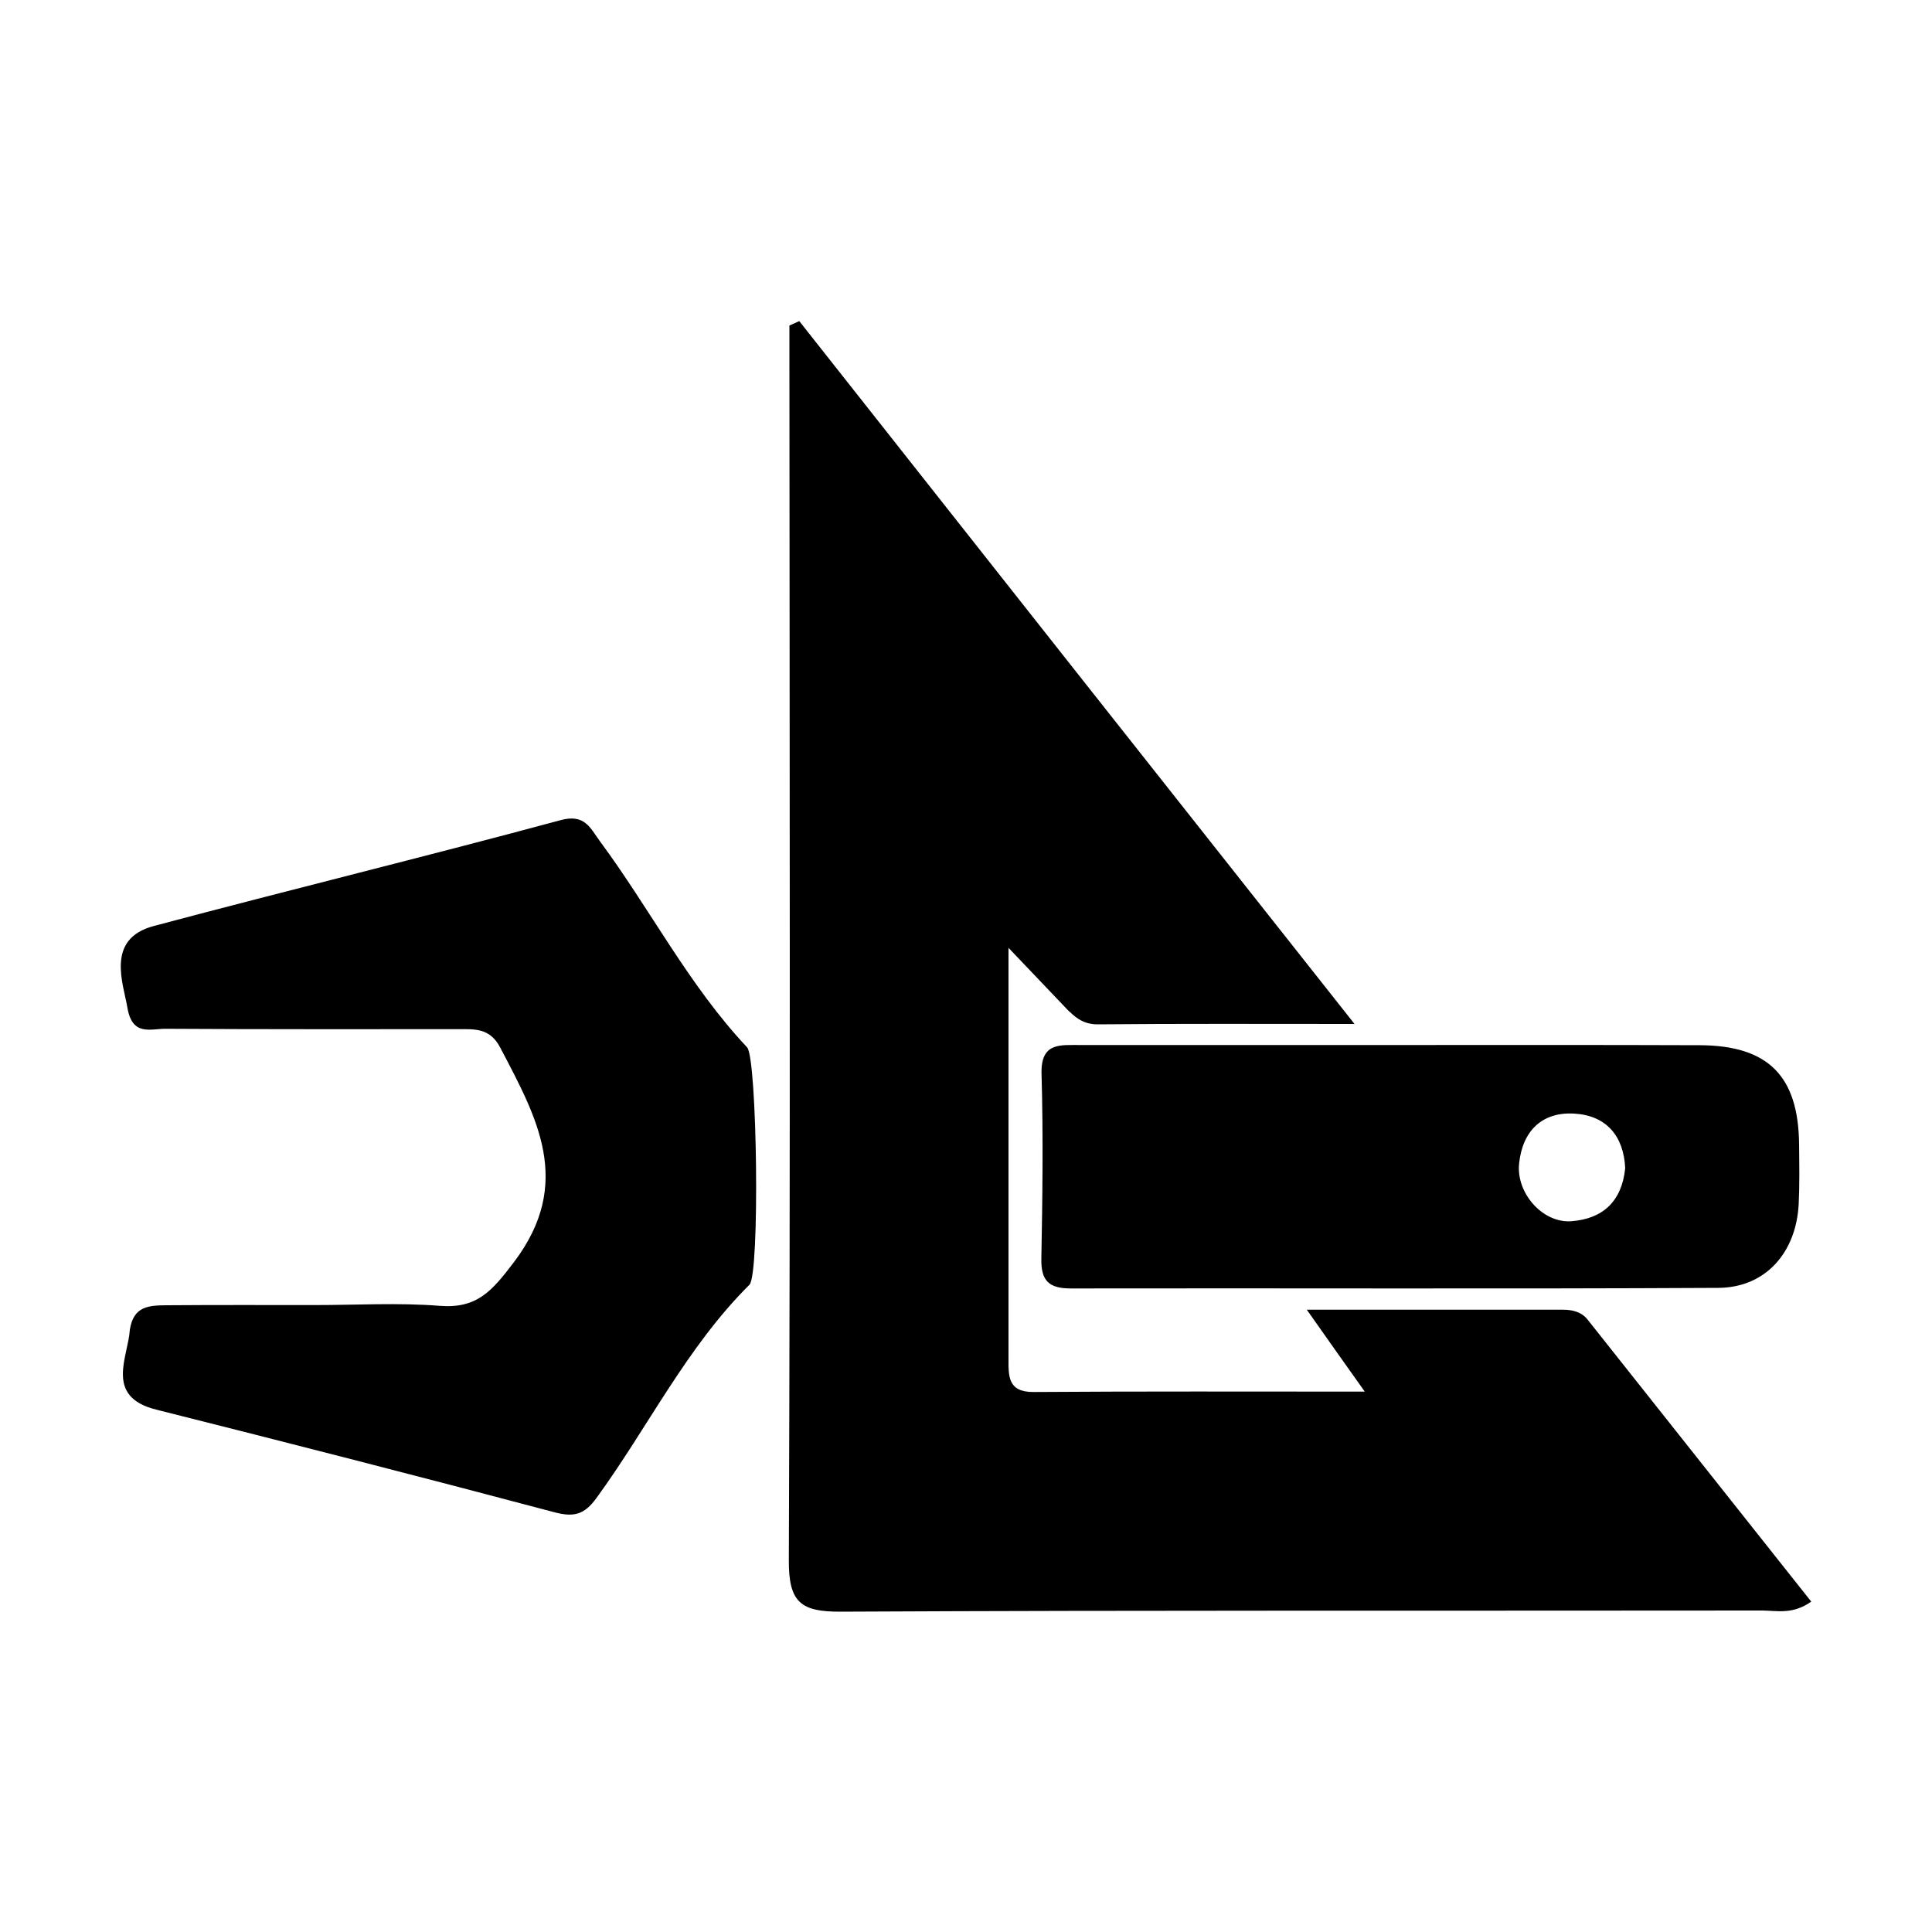
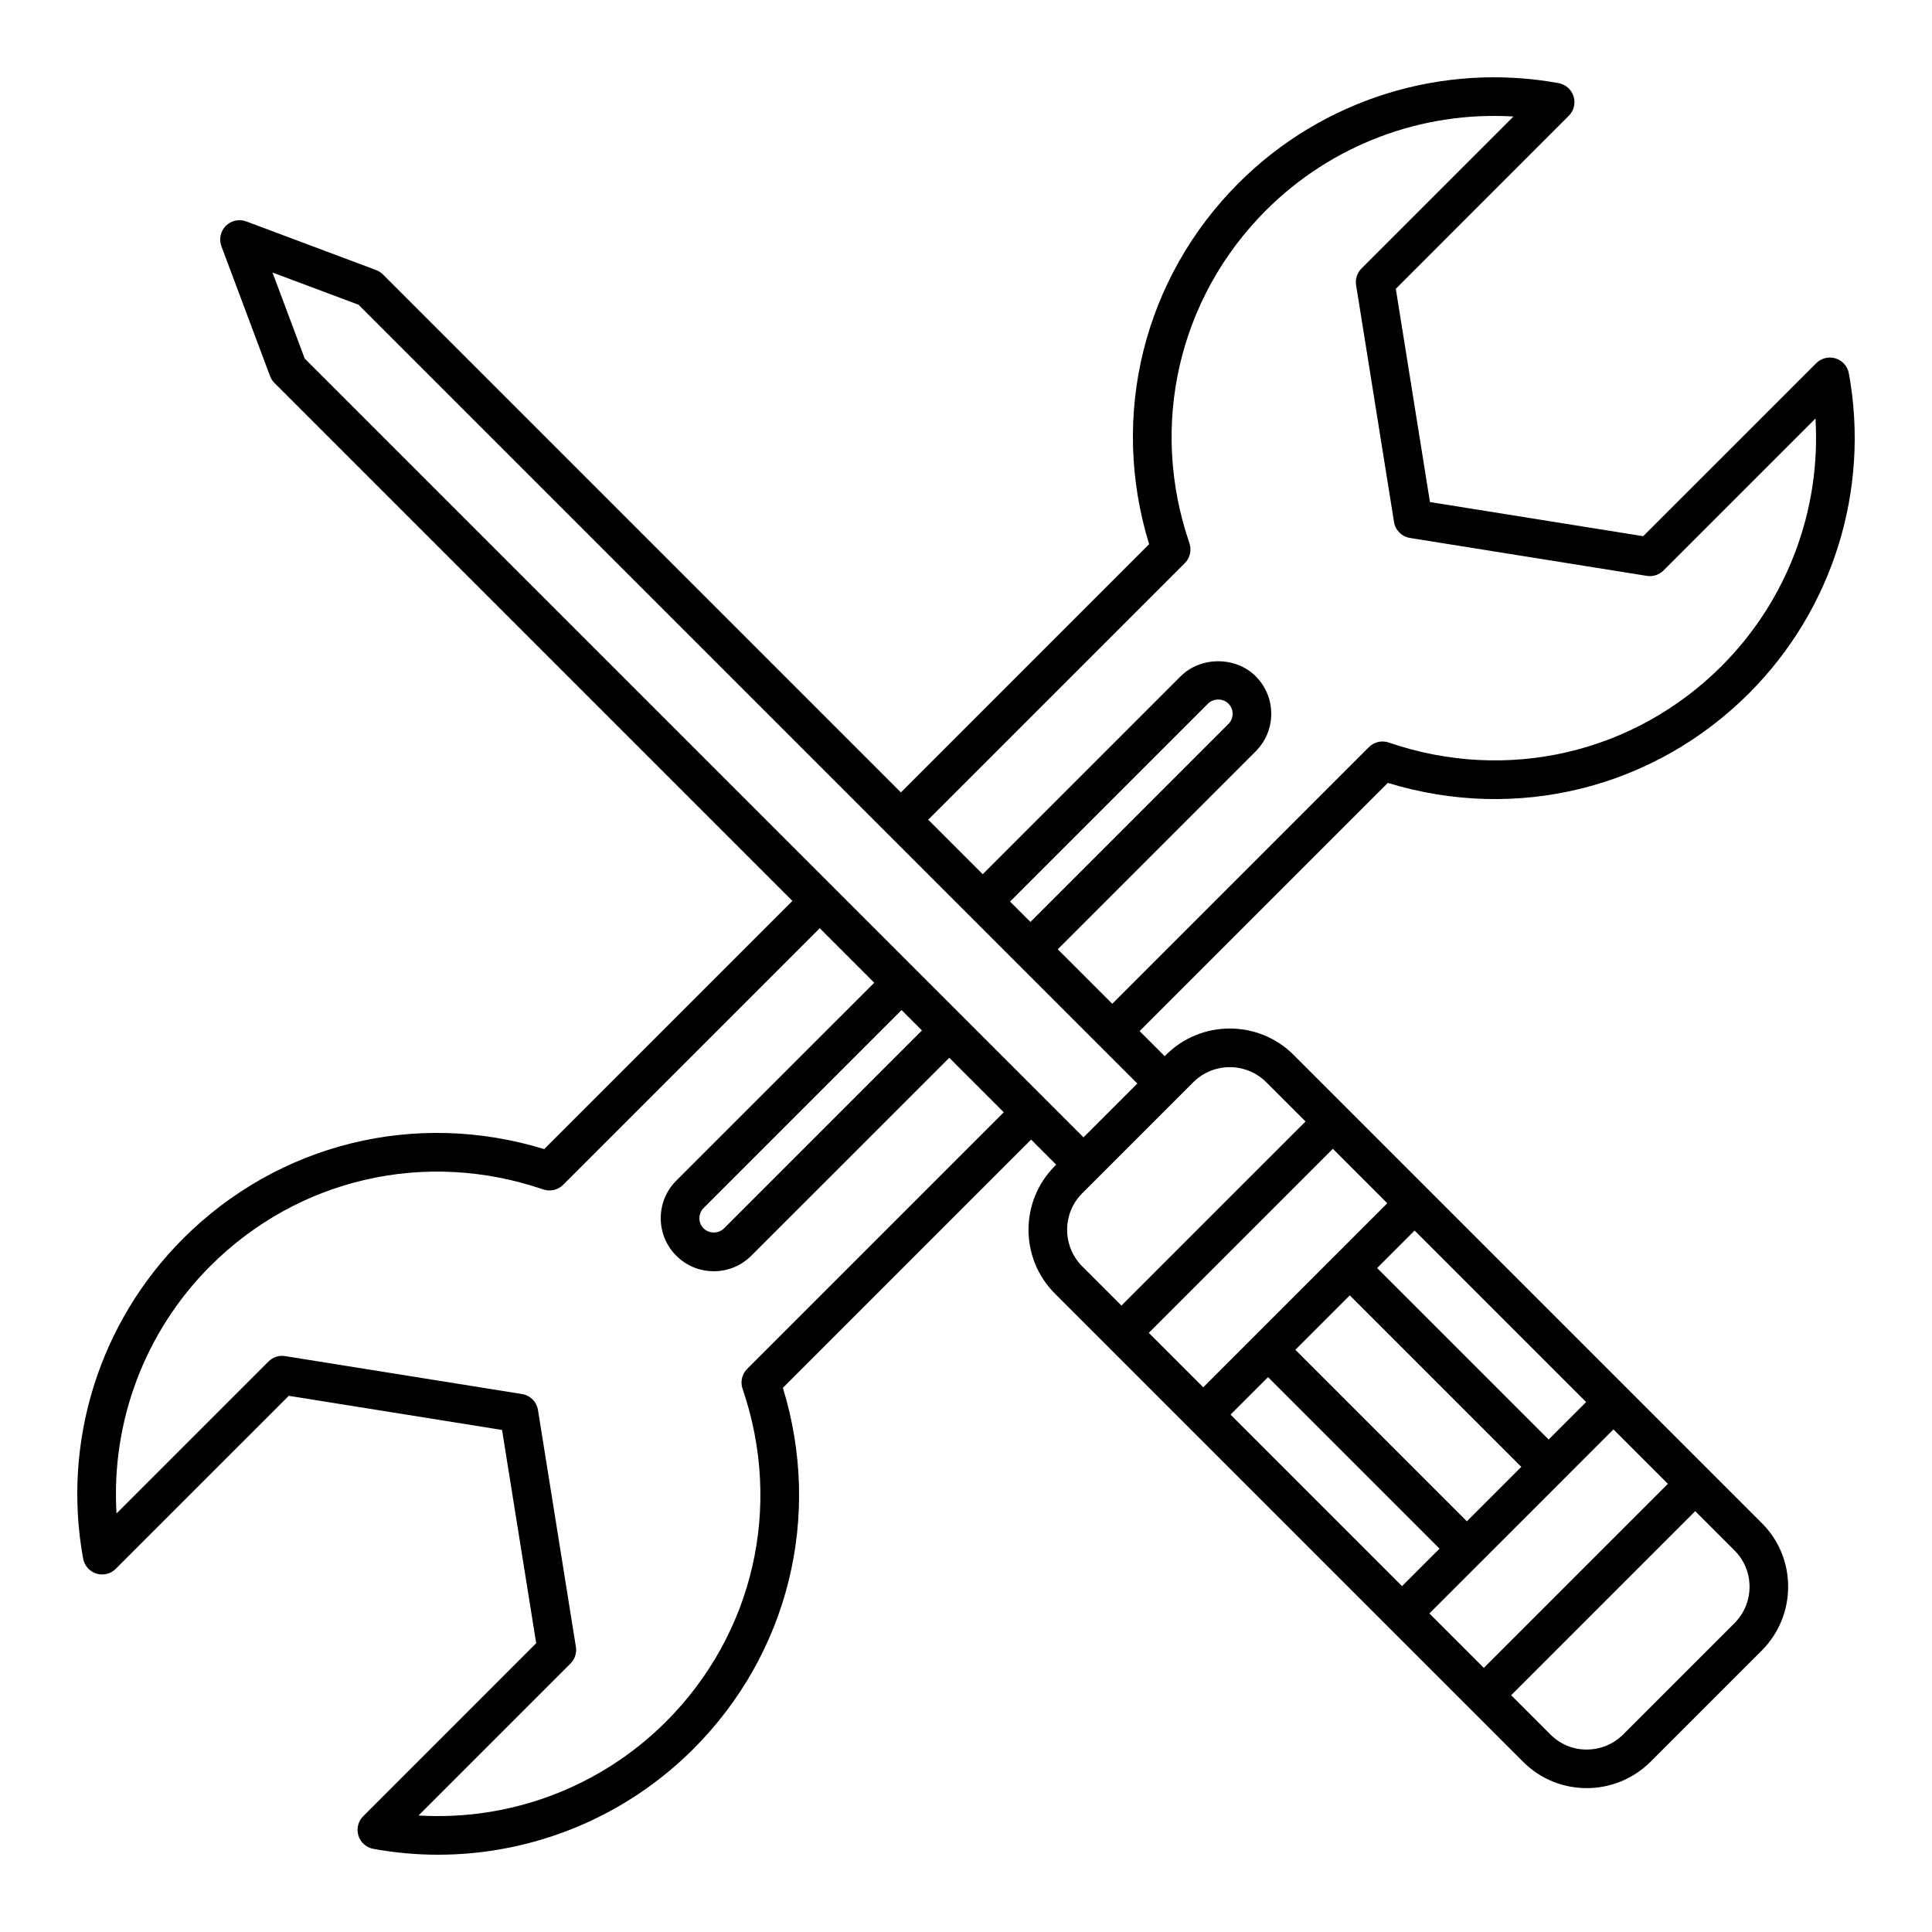
- <svg xmlns="http://www.w3.org/2000/svg" height="1000" width="1000">
-   <glyph glyph-name="tools-1" unicode="" horiz-adv-x="1000" />
-   <path d="M310.5 435.4c-5-6.8-7.8-14.3-20.3-10.9-70 18.9-140.5 36.1-210.6 54.8-25.3 6.7-15.6 30.1-13.6 42.6 2.6 14.6 12.1 10.5 19.8 10.6 50.3 0.3 100.7 0.2 151 0.2 8.8 0 16.7-0.8 22.1 9.5 18.9 36.1 38.2 70 7.1 111.1-11.4 15-19.1 24.1-38.4 22.6-21.4-1.7-43.1-0.4-64.7-0.4-25.6 0-51.1-0.1-76.7 0.1-9 0.1-17.1 0.3-19 12.7-0.8 13.9-13.3 34.6 13.6 41.3 68.8 17.3 137.5 34.9 206 53.1 10.1 2.7 15.6 1.4 21.9-7.3 26.7-36.6 46.6-78 79.2-110.4 5.5-5.4 4-117.4-1.2-122.9-30.2-32.1-50.2-71.6-76.2-106.7z m228.6 120.5c0.9 31.9 0.5 63.8-0.1 95.7-0.2 11.3 3.9 15.3 15.2 15.3 111.7-0.2 223.4 0.3 335.1-0.3 24.5-0.1 40.4-18.2 41.7-43.4 0.5-10.3 0.3-20.7 0.2-31.1-0.4-35.2-16-50.9-51.2-51.1-52.7-0.2-105.3-0.1-158-0.1h-162.6c-10.4 0.1-20.8-1.7-20.3 15z m275.8 20.5c16.5 1 25.5 11.5 26.3 28.2-1.7 17.2-11.6 26.3-27.9 27.5-14.8 1.1-28.7-14.6-27-30 1.8-16.8 11.9-26.7 28.6-25.7z m6.9 106.7c-3.2-4.1-7.9-5.2-12.9-5.2h-132.5c11 15.6 19.3 27.4 30 42.4-60 0-115.7-0.2-171.4 0.2-13.5 0.1-13-8.4-13-17.4v-212.5l30.5 32 0.4 0.4 0.8 0.8v-0.1c3.7 3.7 8 6.6 14.7 6.5 42.1-0.4 84.1-0.2 132.7-0.2-98.3-124.3-192.9-244-287.4-363.8l-5.1 2.3v18.7c0.1 206.8 0.5 413.7-0.3 620.5-0.1 21.8 6.3 26.6 26.9 26.5 158.9-0.8 317.9-0.4 476.8-0.6 7.5 0 15.7 2.3 25.5-4.6-38.8-48.9-77.2-97.4-115.7-145.9z" />
+ <svg xmlns="http://www.w3.org/2000/svg" fill="#000000" width="800px" height="800px" viewBox="0 0 100 100" enable-background="new 0 0 100 100" id="Layer_1" version="1.1" xml:space="preserve">
+   <path d="M66.958,54.602c-1.821-1.821-4.786-1.821-6.608,0l-0.066,0.066l-1.298-1.298l12.849-12.848  c6.649,2.043,13.76,0.297,18.692-4.635c4.337-4.337,6.27-10.528,5.17-16.56c-0.067-0.366-0.331-0.665-0.686-0.775  c-0.354-0.111-0.741-0.015-1.005,0.248l-8.954,8.953l-11.038-1.767l-1.767-11.038L81.2,5.994c0.263-0.263,0.358-0.65,0.248-1.005  s-0.409-0.619-0.775-0.686c-6.031-1.098-12.223,0.833-16.56,5.17c-4.932,4.932-6.679,12.042-4.635,18.692L46.63,41.015  L19.821,14.206c-0.101-0.101-0.223-0.179-0.356-0.229l-6.717-2.516c-0.368-0.137-0.781-0.048-1.058,0.229  c-0.277,0.277-0.367,0.691-0.229,1.058l2.516,6.717c0.05,0.134,0.128,0.255,0.229,0.356L41.015,46.63L28.166,59.478  c-6.65-2.044-13.761-0.296-18.692,4.635c-4.338,4.337-6.271,10.528-5.171,16.56c0.067,0.366,0.331,0.665,0.686,0.775  c0.355,0.112,0.742,0.016,1.005-0.248l8.954-8.953l11.038,1.767l1.767,11.038L18.8,94.006c-0.263,0.263-0.358,0.65-0.248,1.005  s0.409,0.619,0.775,0.686C20.442,95.9,21.563,96,22.676,96c4.909,0,9.676-1.938,13.211-5.474c4.932-4.931,6.679-12.042,4.635-18.692  L53.37,58.985l1.298,1.298l-0.066,0.066c-1.822,1.822-1.822,4.786,0,6.608L78.84,91.195c0.906,0.906,2.096,1.358,3.288,1.358  c1.197,0,2.396-0.457,3.309-1.37l5.748-5.748c1.822-1.822,1.827-4.781,0.011-6.596L66.958,54.602z M63.693,73.221l1.941-1.941  l8.877,8.877l-1.941,1.941L63.693,73.221z M71.806,62.28l-2.647,2.647l-4.232,4.232l-2.647,2.647l-2.818-2.818l9.526-9.526  L71.806,62.28z M69.866,67.048l8.877,8.877l-2.818,2.818l-8.877-8.877L69.866,67.048z M73.985,83.511l2.647-2.647l4.232-4.232  l2.647-2.647l2.818,2.818l-9.526,9.526L73.985,83.511z M80.157,74.511l-8.877-8.877l1.941-1.941l8.877,8.878L80.157,74.511z   M61.326,29.147c0.27-0.27,0.363-0.67,0.239-1.032c-2.091-6.091-0.573-12.692,3.962-17.228c3.4-3.399,8.075-5.144,12.808-4.856  l-7.863,7.863c-0.227,0.227-0.331,0.548-0.28,0.865l1.962,12.257c0.068,0.426,0.403,0.761,0.829,0.829l12.257,1.962  c0.316,0.051,0.638-0.054,0.865-0.28l7.863-7.863c0.289,4.734-1.457,9.409-4.856,12.808c-4.535,4.536-11.136,6.054-17.228,3.962  c-0.363-0.126-0.763-0.032-1.032,0.239L57.571,51.956l-2.822-2.822l10.246-10.246c0.519-0.518,0.804-1.208,0.804-1.942  s-0.286-1.424-0.803-1.942c-1.036-1.036-2.849-1.036-3.884,0L50.866,45.25l-2.822-2.822L61.326,29.147z M52.28,46.665l10.247-10.246  c0.28-0.281,0.774-0.282,1.055,0c0.141,0.14,0.218,0.328,0.218,0.527s-0.077,0.387-0.218,0.527c0,0,0,0,0,0L53.335,47.72  L52.28,46.665z M38.674,70.853c-0.27,0.27-0.363,0.67-0.239,1.032c2.091,6.091,0.573,12.692-3.962,17.227  c-3.399,3.399-8.069,5.146-12.808,4.857l7.863-7.863c0.227-0.227,0.331-0.548,0.28-0.865l-1.962-12.257  c-0.068-0.426-0.403-0.761-0.829-0.829L14.76,70.192c-0.317-0.053-0.639,0.053-0.865,0.28l-7.863,7.863  c-0.289-4.734,1.457-9.409,4.857-12.808c4.536-4.535,11.138-6.052,17.227-3.962c0.361,0.123,0.761,0.031,1.032-0.239l13.282-13.282  l2.822,2.822L35.004,61.111c-0.518,0.518-0.804,1.208-0.804,1.942s0.286,1.424,0.803,1.942c0.518,0.518,1.208,0.804,1.942,0.804  s1.424-0.286,1.942-0.804L49.134,54.75l2.822,2.822L38.674,70.853z M47.72,53.335L37.474,63.582c-0.28,0.281-0.774,0.282-1.055,0  c-0.141-0.14-0.218-0.328-0.218-0.527s0.077-0.387,0.218-0.528L46.665,52.28L47.72,53.335z M54.077,56.864l-4.236-4.236l-2.47-2.47  l-4.236-4.236L15.773,18.561l-1.669-4.456l4.456,1.669l27.362,27.362l4.236,4.236l2.47,2.47l4.236,4.236l2.005,2.005l-2.787,2.787  L54.077,56.864z M56.016,61.764l0.773-0.773l4.201-4.201l0.773-0.773c0.521-0.521,1.206-0.781,1.89-0.781  c0.685,0,1.369,0.26,1.89,0.781l2.031,2.031l-9.528,9.528l-2.031-2.031C54.974,64.502,54.974,62.806,56.016,61.764z M89.77,84.022  l-5.748,5.748c-0.505,0.505-1.175,0.784-1.887,0.786c-0.708,0.007-1.379-0.273-1.881-0.775l-2.037-2.037l9.527-9.527l2.037,2.037  c0.502,0.502,0.777,1.17,0.775,1.881C90.554,82.847,90.275,83.517,89.77,84.022z" />
</svg>
